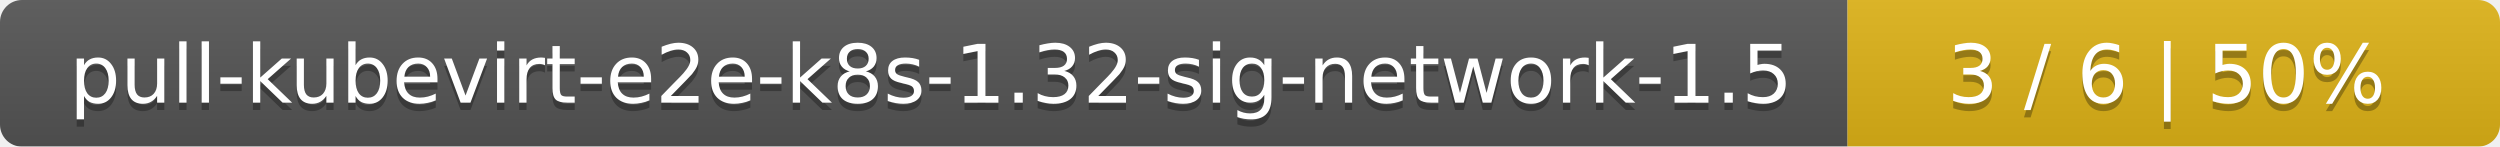
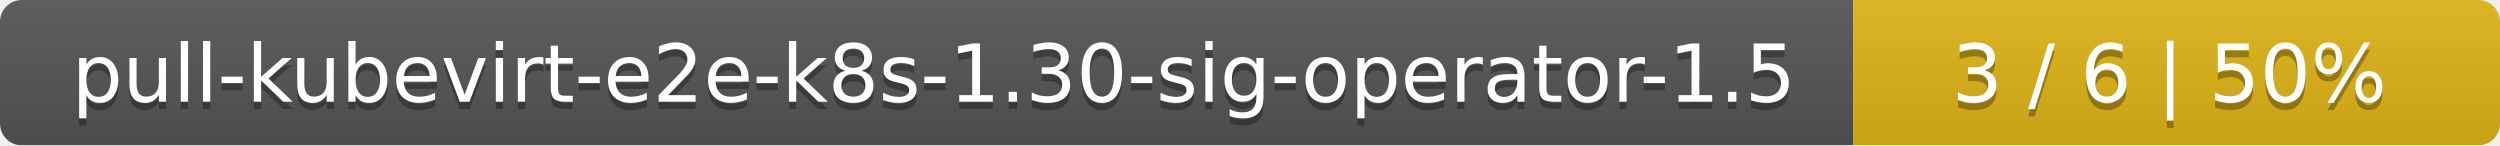
- <svg xmlns="http://www.w3.org/2000/svg" width="341" height="20">
+ <svg xmlns="http://www.w3.org/2000/svg" width="344" height="20">
  <linearGradient id="smooth" x2="0" y2="100%">
    <stop offset="0" stop-color="#bbb" stop-opacity=".1" />
    <stop offset="1" stop-opacity=".1" />
  </linearGradient>
  <mask id="round">
-     <rect width="341" height="20" rx="3" fill="#fff" />
+     <rect width="344" height="20" rx="3" fill="#fff" />
  </mask>
  <g mask="url(#round)">
-     <rect width="252" height="20" fill="#555" />
-     <rect x="252" width="89" height="20" fill="#dfb317" />
-     <rect width="341" height="20" fill="url(#smooth)" />
+     <rect width="255" height="20" fill="#555" />
+     <rect x="255" width="89" height="20" fill="#dfb317" />
+     <rect width="344" height="20" fill="url(#smooth)" />
  </g>
  <g fill="#fff" text-anchor="middle" font-family="DejaVu Sans,Verdana,Geneva,sans-serif" font-size="11">
-     <text x="127" y="15" fill="#010101" fill-opacity=".3">pull-kubevirt-e2e-k8s-1.32-sig-network-1.5</text>
-     <text x="127" y="14">pull-kubevirt-e2e-k8s-1.32-sig-network-1.5</text>
-     <text x="295.5" y="15" fill="#010101" fill-opacity=".3">3 / 6    |    50%</text>
-     <text x="295.5" y="14">3 / 6    |    50%</text>
+     <text x="128.5" y="15" fill="#010101" fill-opacity=".3">pull-kubevirt-e2e-k8s-1.30-sig-operator-1.5</text>
+     <text x="128.5" y="14">pull-kubevirt-e2e-k8s-1.30-sig-operator-1.5</text>
+     <text x="298.5" y="15" fill="#010101" fill-opacity=".3">3 / 6    |    50%</text>
+     <text x="298.5" y="14">3 / 6    |    50%</text>
  </g>
</svg>
